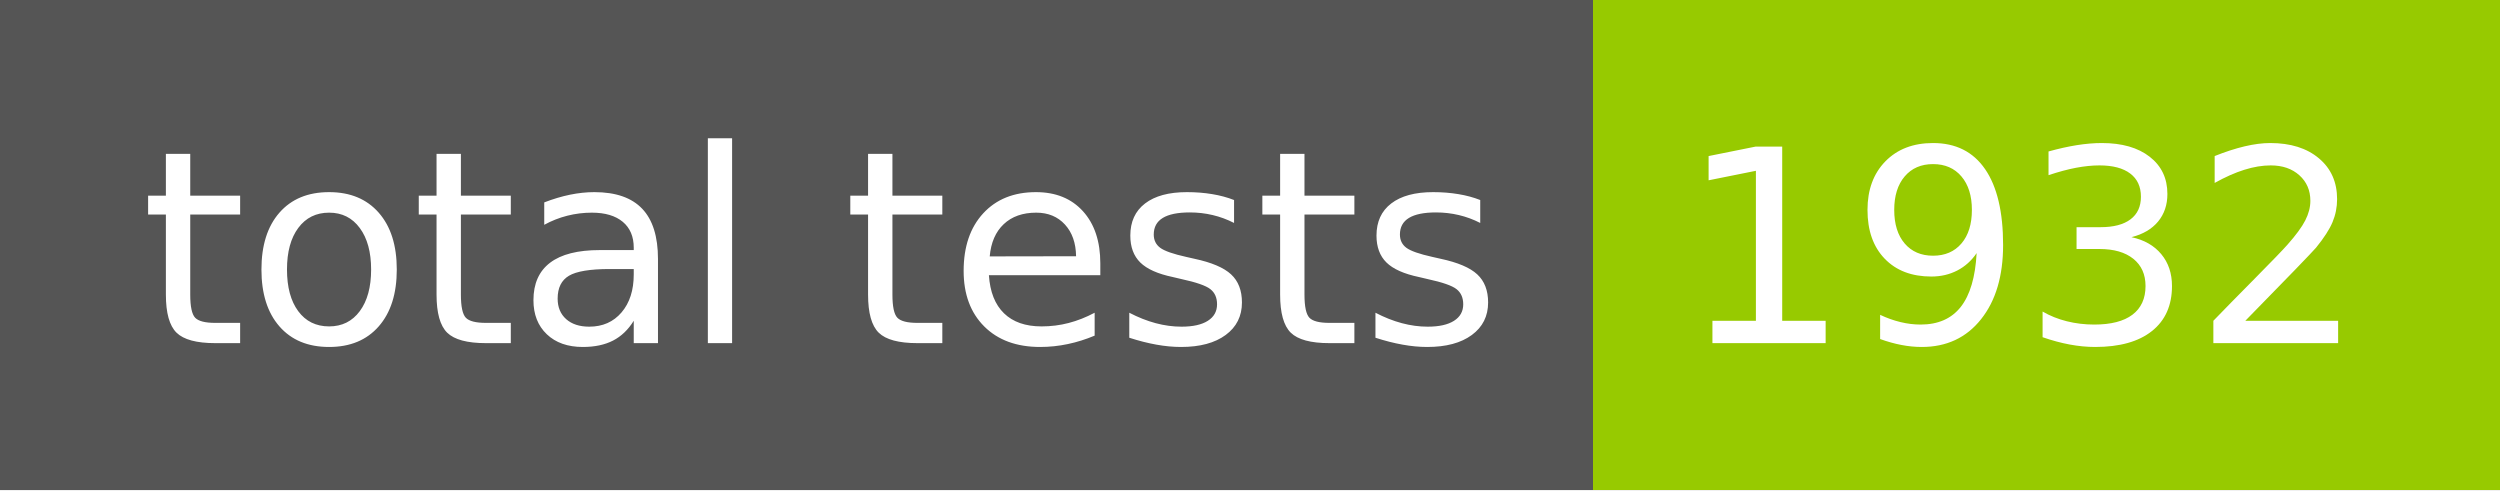
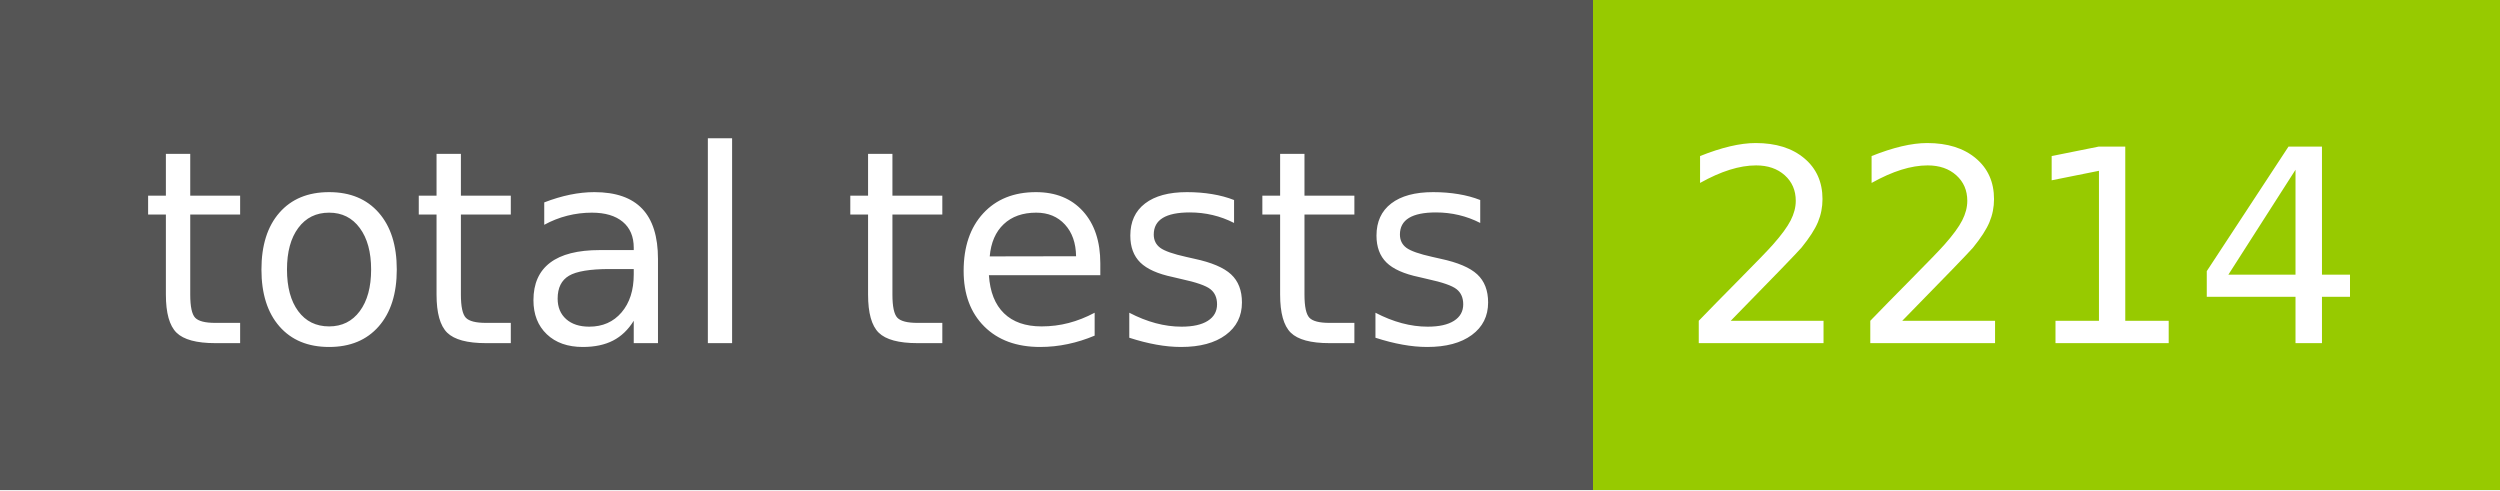
- <svg xmlns="http://www.w3.org/2000/svg" width="102" height="20" role="img" aria-label="total tests: 1932">
+ <svg xmlns="http://www.w3.org/2000/svg" width="102" height="20" role="img" aria-label="total tests: 2214">
  <g shape-rendering="crispEdges">
    <rect width="65" height="20" fill="#555" />
    <rect x="65" width="37" height="20" fill="#97ca00" />
  </g>
  <g fill="#fff" text-anchor="middle" font-family="Verdana,Geneva,DejaVu Sans,sans-serif" text-rendering="geometricPrecision" font-size="110">
    <text x="335" y="140" transform="scale(.1)" fill="#fff" textLength="550">total tests</text>
-     <text x="825" y="140" transform="scale(.1)" fill="#fff" textLength="270">1932</text>
+     <text x="825" y="140" transform="scale(.1)" fill="#fff" textLength="270">2214</text>
  </g>
</svg>
